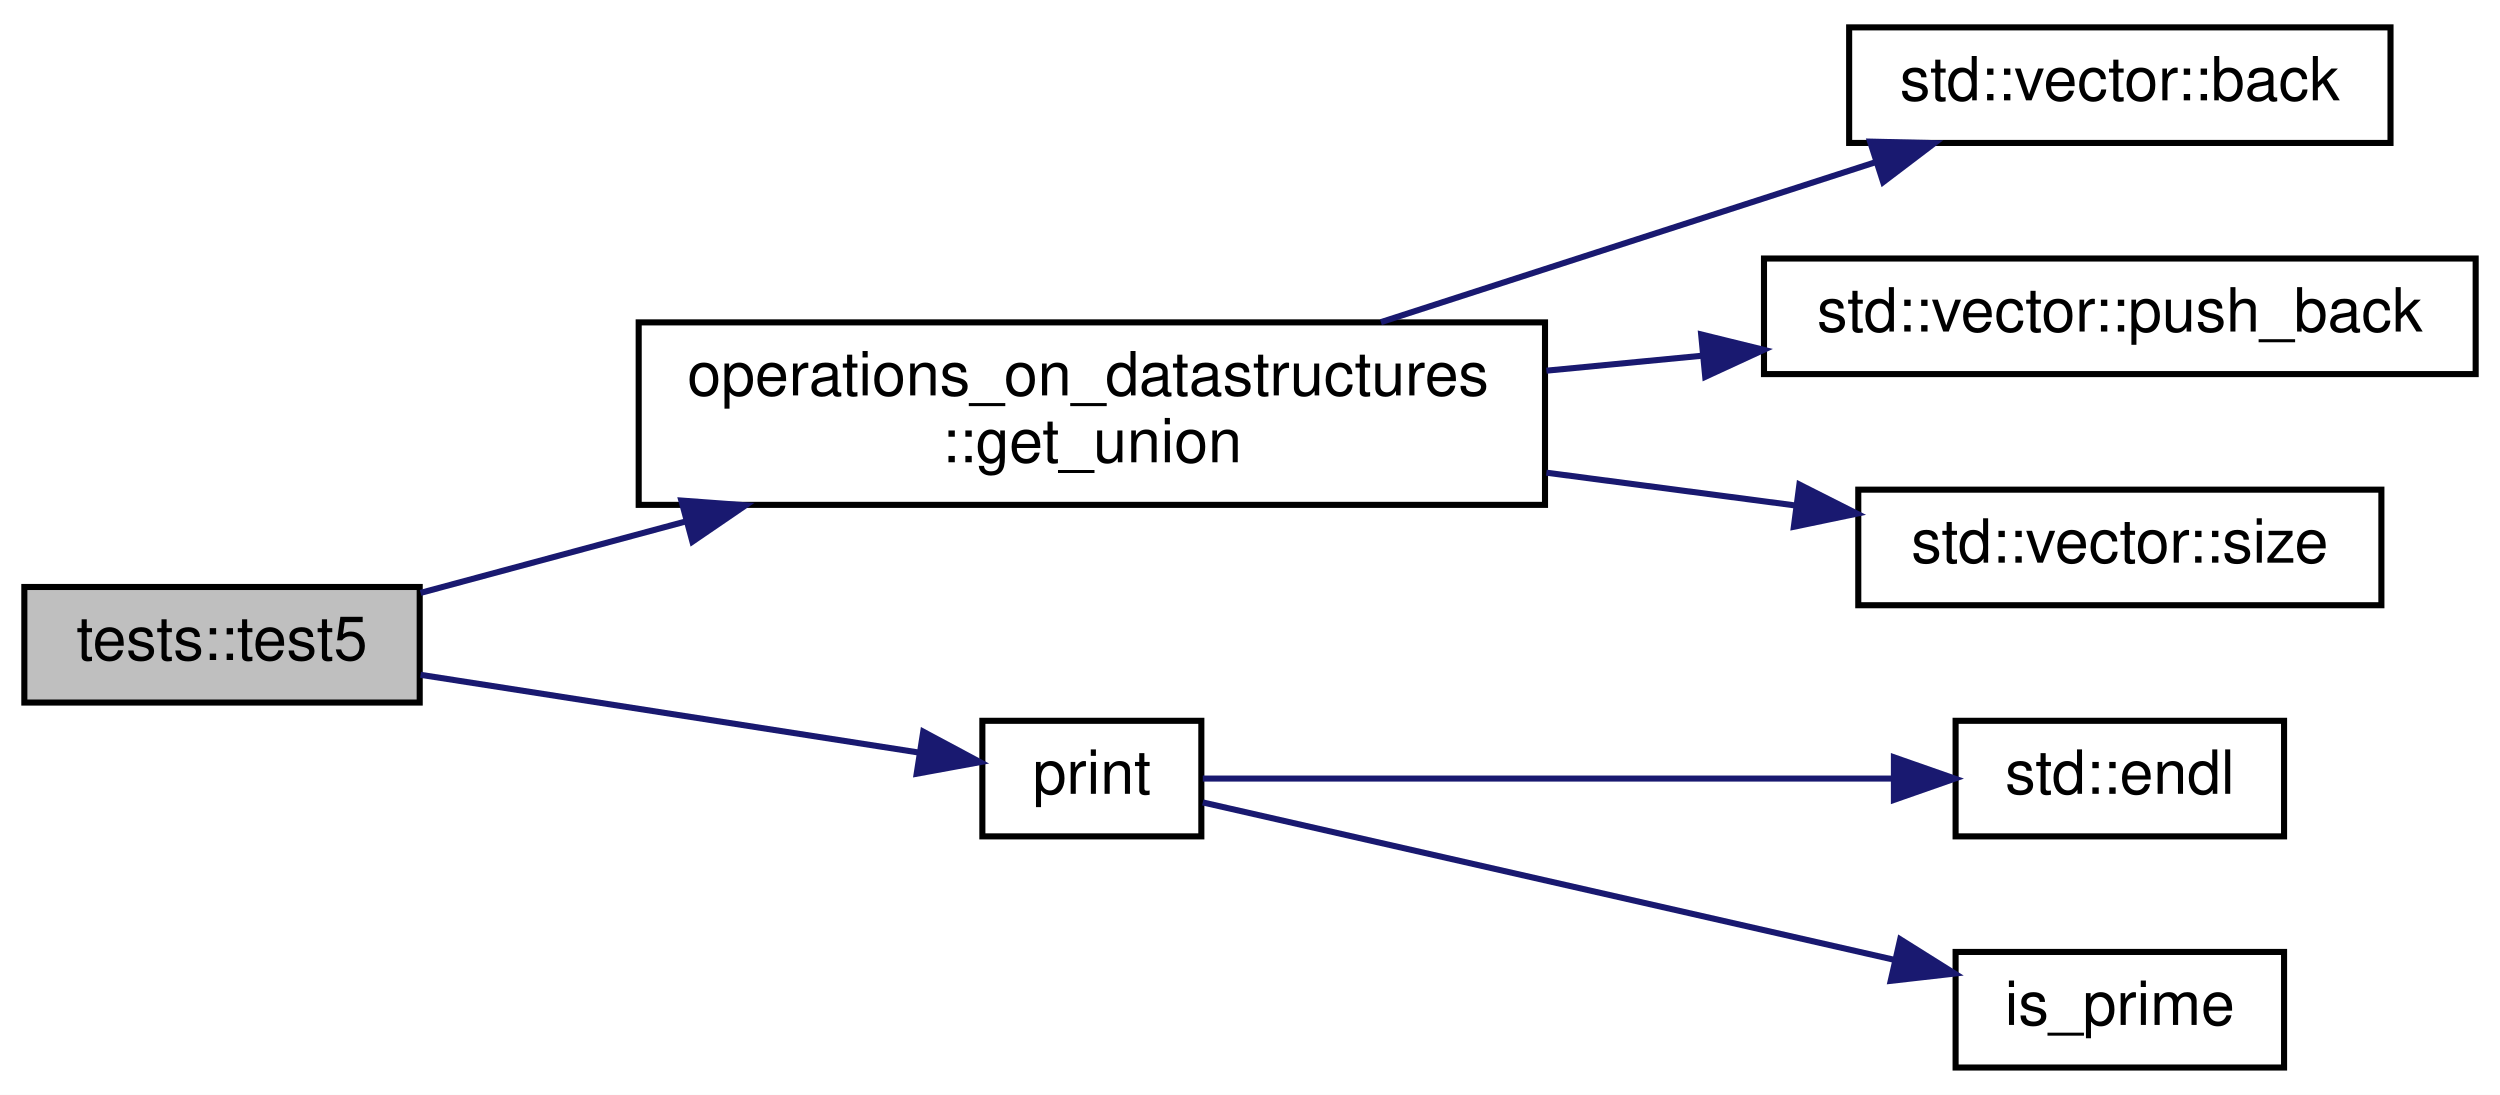
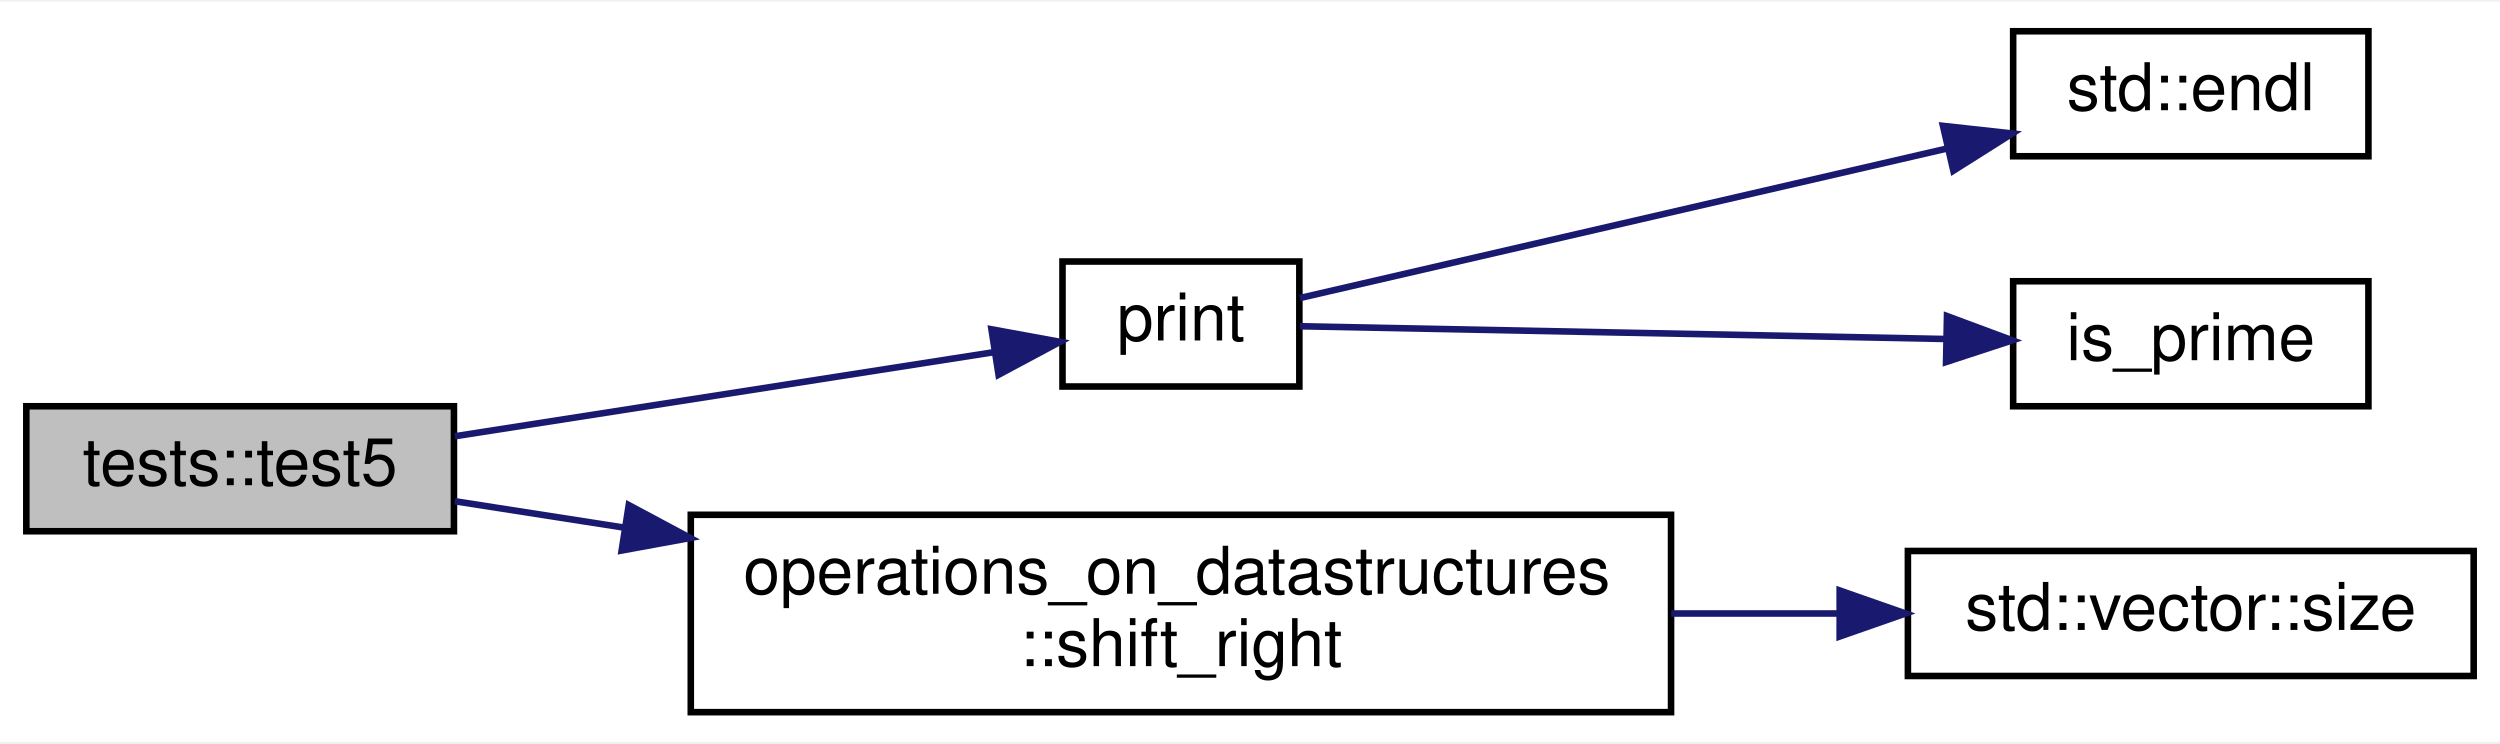
- <svg xmlns="http://www.w3.org/2000/svg" xmlns:xlink="http://www.w3.org/1999/xlink" width="411pt" height="180pt" viewBox="0.00 0.00 411.00 180.00">
-   <g id="graph0" class="graph" transform="scale(1 1) rotate(0) translate(4 176)">
-     <polygon fill="white" stroke="transparent" points="-4,4 -4,-176 407,-176 407,4 -4,4" />
+ <svg xmlns="http://www.w3.org/2000/svg" xmlns:xlink="http://www.w3.org/1999/xlink" width="380pt" height="113pt" viewBox="0.00 0.00 380.00 112.50">
+   <g id="graph0" class="graph" transform="scale(1 1) rotate(0) translate(4 108.5)">
+     <polygon fill="white" stroke="transparent" points="-4,4 -4,-108.5 376,-108.5 376,4 -4,4" />
    <g id="node1" class="node">
      <g id="a_node1">
-         <a xlink:title="A Test to check correct functionality with a harder test case.">
-           <polygon fill="#bfbfbf" stroke="black" points="0,-60.5 0,-79.5 65,-79.5 65,-60.5 0,-60.5" />
-           <text text-anchor="middle" x="32.5" y="-67.5" font-family="Helvetica,sans-Serif" font-size="10.00">tests::test5</text>
+         <a xlink:title="A Test to check a shift of zero.">
+           <polygon fill="#bfbfbf" stroke="black" points="0,-28 0,-47 65,-47 65,-28 0,-28" />
+           <text text-anchor="middle" x="32.5" y="-35" font-family="Helvetica,sans-Serif" font-size="10.00">tests::test5</text>
        </a>
      </g>
    </g>
    <g id="node2" class="node">
      <g id="a_node2">
-         <a xlink:href="../../da/d6d/namespaceoperations__on__datastructures.html#a2b8ff06a84b041457873840bf82e2d74" target="_top" xlink:title="Gets the union of two sorted arrays, and returns them in a vector.">
-           <polygon fill="white" stroke="black" points="101,-93 101,-123 250,-123 250,-93 101,-93" />
-           <text text-anchor="start" x="109" y="-111" font-family="Helvetica,sans-Serif" font-size="10.00">operations_on_datastructures</text>
-           <text text-anchor="middle" x="175.5" y="-100" font-family="Helvetica,sans-Serif" font-size="10.00">::get_union</text>
+         <a xlink:href="../../d8/ddf/sieve__of__eratosthenes_8cpp.html#a235843bdf82d2a6cc8596ae8fd3b8df9" target="_top" xlink:title=" ">
+           <polygon fill="white" stroke="black" points="157.5,-50 157.5,-69 193.5,-69 193.5,-50 157.5,-50" />
+           <text text-anchor="middle" x="175.5" y="-57" font-family="Helvetica,sans-Serif" font-size="10.00">print</text>
        </a>
      </g>
    </g>
    <g id="edge1" class="edge">
-       <path fill="none" stroke="midnightblue" d="M65.14,-78.53C78.06,-82.01 93.52,-86.18 108.68,-90.26" />
-       <polygon fill="midnightblue" stroke="midnightblue" points="108.01,-93.71 118.58,-92.93 109.83,-86.95 108.01,-93.71" />
+       <path fill="none" stroke="midnightblue" d="M65.14,-42.44C89.79,-46.28 123.64,-51.56 147.13,-55.23" />
+       <polygon fill="midnightblue" stroke="midnightblue" points="146.7,-58.7 157.12,-56.79 147.78,-51.79 146.7,-58.7" />
+     </g>
+     <g id="node5" class="node">
+       <g id="a_node5">
+         <a xlink:href="../../da/d6d/namespaceoperations__on__datastructures.html#a1bfb8711f49e591eb168ccaa3df6fb86" target="_top" xlink:title="Shifts the given vector to the right by the shift amount and returns a new vector with the result....">
+           <polygon fill="white" stroke="black" points="101,-0.5 101,-30.5 250,-30.5 250,-0.5 101,-0.5" />
+           <text text-anchor="start" x="109" y="-18.5" font-family="Helvetica,sans-Serif" font-size="10.00">operations_on_datastructures</text>
+           <text text-anchor="middle" x="175.5" y="-7.5" font-family="Helvetica,sans-Serif" font-size="10.00">::shift_right</text>
+         </a>
+       </g>
+     </g>
+     <g id="edge4" class="edge">
+       <path fill="none" stroke="midnightblue" d="M65.14,-32.56C73.01,-31.33 81.82,-29.96 90.94,-28.54" />
+       <polygon fill="midnightblue" stroke="midnightblue" points="91.57,-31.98 100.91,-26.98 90.49,-25.07 91.57,-31.98" />
+     </g>
+     <g id="node3" class="node">
+       <g id="a_node3">
+         <a target="_blank" xlink:href="http://en.cppreference.com/w/cpp/io/manip/endl.html#" xlink:title=" ">
+           <polygon fill="white" stroke="black" points="302,-85 302,-104 356,-104 356,-85 302,-85" />
+           <text text-anchor="middle" x="329" y="-92" font-family="Helvetica,sans-Serif" font-size="10.00">std::endl</text>
+         </a>
+       </g>
+     </g>
+     <g id="edge2" class="edge">
+       <path fill="none" stroke="midnightblue" d="M193.58,-63.45C217.29,-68.92 260.76,-78.97 291.84,-86.15" />
+       <polygon fill="midnightblue" stroke="midnightblue" points="291.33,-89.62 301.87,-88.46 292.91,-82.8 291.33,-89.62" />
+     </g>
+     <g id="node4" class="node">
+       <g id="a_node4">
+         <a xlink:href="../../db/d93/check__prime_8cpp.html#aa18b3517017d99bb4024853bddba5532" target="_top" xlink:title="for IO operations">
+           <polygon fill="white" stroke="black" points="302,-47 302,-66 356,-66 356,-47 302,-47" />
+           <text text-anchor="middle" x="329" y="-54" font-family="Helvetica,sans-Serif" font-size="10.00">is_prime</text>
+         </a>
+       </g>
+     </g>
+     <g id="edge3" class="edge">
+       <path fill="none" stroke="midnightblue" d="M193.58,-59.16C217.29,-58.69 260.76,-57.83 291.84,-57.22" />
+       <polygon fill="midnightblue" stroke="midnightblue" points="291.94,-60.71 301.87,-57.02 291.8,-53.72 291.94,-60.71" />
    </g>
    <g id="node6" class="node">
      <g id="a_node6">
-         <a xlink:href="../../d8/ddf/sieve__of__eratosthenes_8cpp.html#a235843bdf82d2a6cc8596ae8fd3b8df9" target="_top" xlink:title=" ">
-           <polygon fill="white" stroke="black" points="157.5,-38.5 157.5,-57.5 193.5,-57.5 193.5,-38.5 157.5,-38.5" />
-           <text text-anchor="middle" x="175.5" y="-45.5" font-family="Helvetica,sans-Serif" font-size="10.00">print</text>
+         <a target="_blank" xlink:href="http://en.cppreference.com/w/cpp/container/vector/size.html#" xlink:title=" ">
+           <polygon fill="white" stroke="black" points="286,-6 286,-25 372,-25 372,-6 286,-6" />
+           <text text-anchor="middle" x="329" y="-13" font-family="Helvetica,sans-Serif" font-size="10.00">std::vector::size</text>
        </a>
      </g>
    </g>
    <g id="edge5" class="edge">
-       <path fill="none" stroke="midnightblue" d="M65.14,-65.06C89.79,-61.22 123.64,-55.94 147.13,-52.27" />
-       <polygon fill="midnightblue" stroke="midnightblue" points="147.78,-55.71 157.12,-50.71 146.7,-48.8 147.78,-55.71" />
-     </g>
-     <g id="node3" class="node">
-       <g id="a_node3">
-         <a target="_blank" xlink:href="http://en.cppreference.com/w/cpp/container/vector/back.html#" xlink:title=" ">
-           <polygon fill="white" stroke="black" points="300,-152.5 300,-171.5 389,-171.5 389,-152.5 300,-152.5" />
-           <text text-anchor="middle" x="344.5" y="-159.5" font-family="Helvetica,sans-Serif" font-size="10.00">std::vector::back</text>
-         </a>
-       </g>
-     </g>
-     <g id="edge2" class="edge">
-       <path fill="none" stroke="midnightblue" d="M223.02,-123.04C248.64,-131.33 280.07,-141.49 304.41,-149.36" />
-       <polygon fill="midnightblue" stroke="midnightblue" points="303.44,-152.72 314.03,-152.47 305.59,-146.06 303.44,-152.72" />
-     </g>
-     <g id="node4" class="node">
-       <g id="a_node4">
-         <a target="_blank" xlink:href="http://en.cppreference.com/w/cpp/container/vector/push_back.html#" xlink:title=" ">
-           <polygon fill="white" stroke="black" points="286,-114.5 286,-133.5 403,-133.5 403,-114.5 286,-114.5" />
-           <text text-anchor="middle" x="344.5" y="-121.5" font-family="Helvetica,sans-Serif" font-size="10.00">std::vector::push_back</text>
-         </a>
-       </g>
-     </g>
-     <g id="edge3" class="edge">
-       <path fill="none" stroke="midnightblue" d="M250.23,-115.06C258.75,-115.88 267.39,-116.71 275.82,-117.52" />
-       <polygon fill="midnightblue" stroke="midnightblue" points="275.67,-121.02 285.96,-118.49 276.34,-114.05 275.67,-121.02" />
-     </g>
-     <g id="node5" class="node">
-       <g id="a_node5">
-         <a target="_blank" xlink:href="http://en.cppreference.com/w/cpp/container/vector/size.html#" xlink:title=" ">
-           <polygon fill="white" stroke="black" points="301.5,-76.5 301.5,-95.5 387.5,-95.5 387.5,-76.5 301.5,-76.5" />
-           <text text-anchor="middle" x="344.5" y="-83.5" font-family="Helvetica,sans-Serif" font-size="10.00">std::vector::size</text>
-         </a>
-       </g>
-     </g>
-     <g id="edge4" class="edge">
-       <path fill="none" stroke="midnightblue" d="M250.23,-98.29C264.02,-96.47 278.17,-94.61 291.15,-92.9" />
-       <polygon fill="midnightblue" stroke="midnightblue" points="291.82,-96.34 301.28,-91.56 290.91,-89.4 291.82,-96.34" />
-     </g>
-     <g id="node7" class="node">
-       <g id="a_node7">
-         <a target="_blank" xlink:href="http://en.cppreference.com/w/cpp/io/manip/endl.html#" xlink:title=" ">
-           <polygon fill="white" stroke="black" points="317.5,-38.5 317.5,-57.5 371.5,-57.5 371.5,-38.5 317.5,-38.5" />
-           <text text-anchor="middle" x="344.5" y="-45.5" font-family="Helvetica,sans-Serif" font-size="10.00">std::endl</text>
-         </a>
-       </g>
-     </g>
-     <g id="edge6" class="edge">
-       <path fill="none" stroke="midnightblue" d="M193.74,-48C220.33,-48 271.92,-48 307.04,-48" />
-       <polygon fill="midnightblue" stroke="midnightblue" points="307.36,-51.5 317.36,-48 307.36,-44.5 307.36,-51.5" />
-     </g>
-     <g id="node8" class="node">
-       <g id="a_node8">
-         <a xlink:href="../../db/d93/check__prime_8cpp.html#aa18b3517017d99bb4024853bddba5532" target="_top" xlink:title="for IO operations">
-           <polygon fill="white" stroke="black" points="317.5,-0.5 317.5,-19.5 371.5,-19.5 371.5,-0.5 317.5,-0.5" />
-           <text text-anchor="middle" x="344.5" y="-7.5" font-family="Helvetica,sans-Serif" font-size="10.00">is_prime</text>
-         </a>
-       </g>
-     </g>
-     <g id="edge7" class="edge">
-       <path fill="none" stroke="midnightblue" d="M193.74,-44.08C220.44,-38 272.36,-26.19 307.49,-18.19" />
-       <polygon fill="midnightblue" stroke="midnightblue" points="308.39,-21.58 317.36,-15.95 306.83,-14.75 308.39,-21.58" />
+       <path fill="none" stroke="midnightblue" d="M250.03,-15.5C258.62,-15.5 267.24,-15.5 275.47,-15.5" />
+       <polygon fill="midnightblue" stroke="midnightblue" points="275.63,-19 285.63,-15.5 275.63,-12 275.63,-19" />
    </g>
  </g>
</svg>
